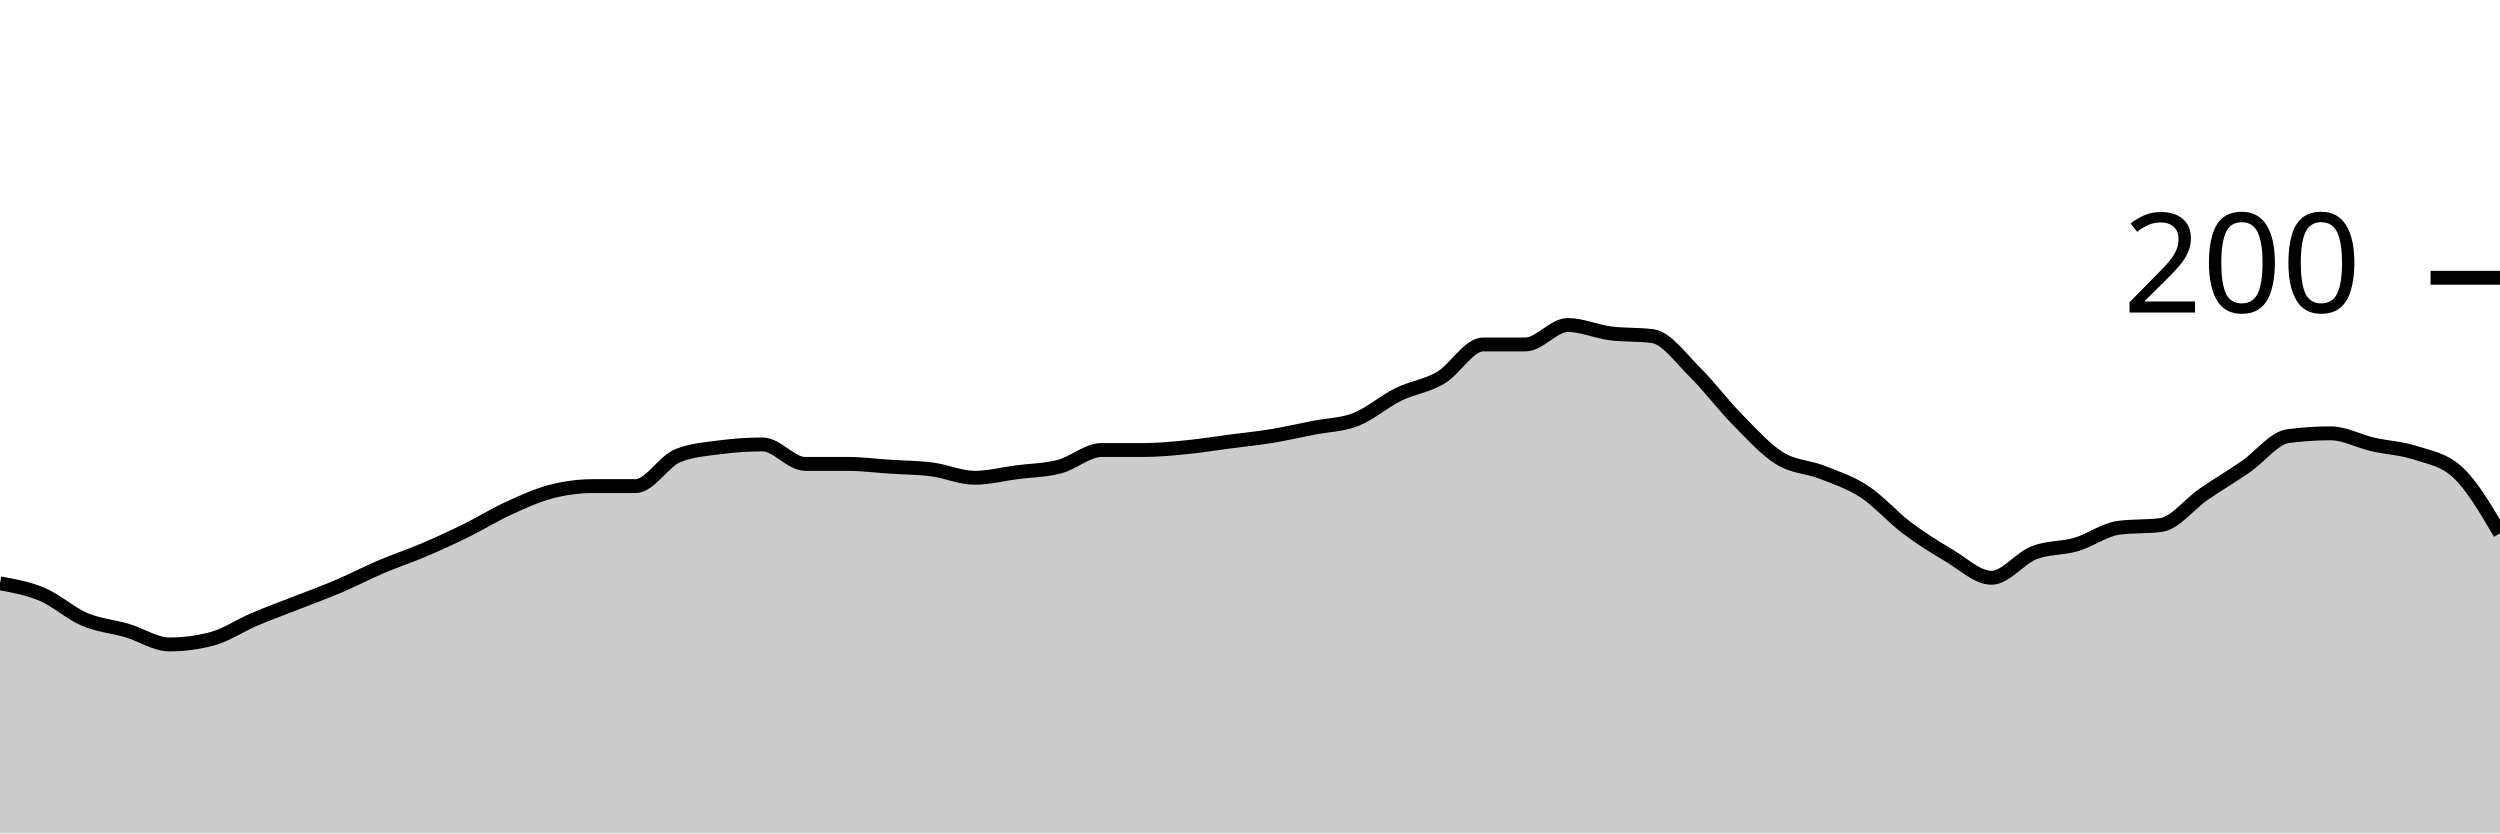
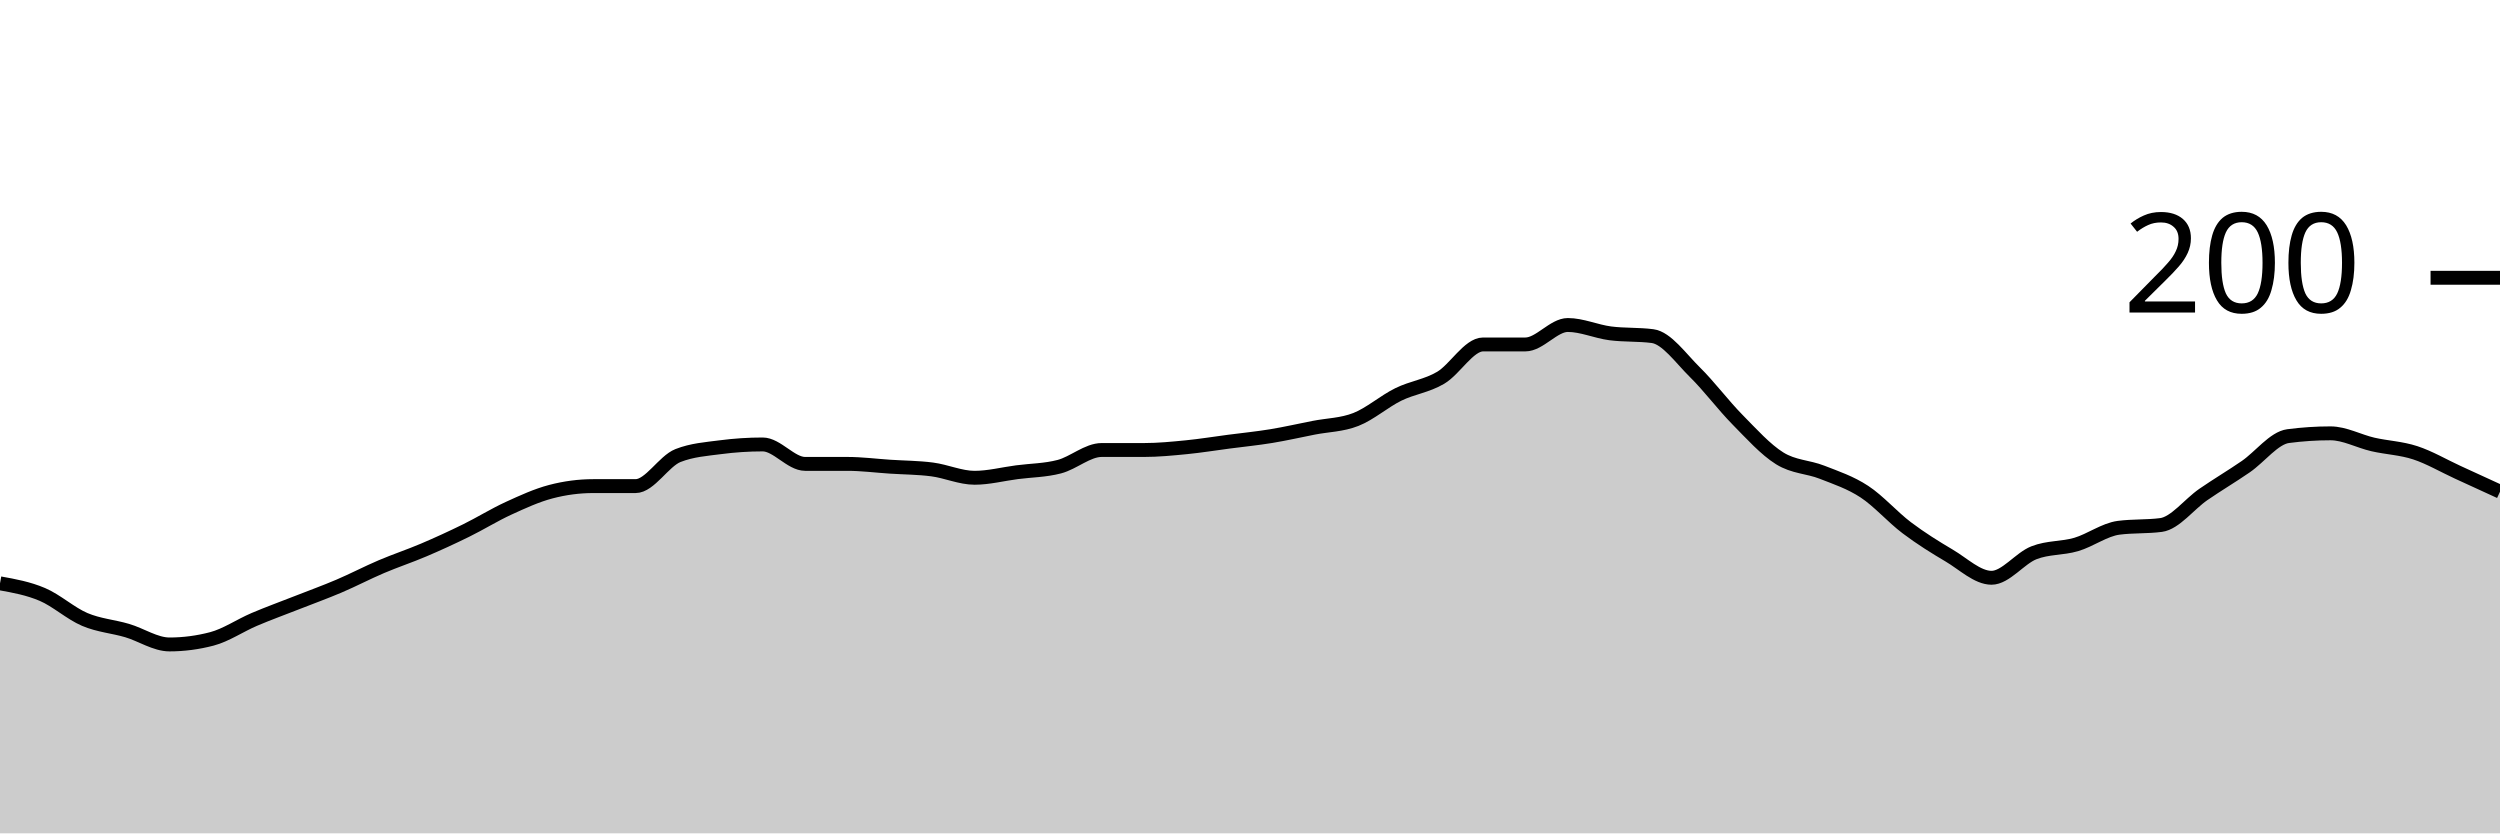
<svg xmlns="http://www.w3.org/2000/svg" viewBox="0 0 180 60">
  <g transform="translate(0,20)">
-     <path class="area" fill="rgba(0, 0, 0, 0.2)" d="M0,22C1.017,22.183,2.034,22.367,3.051,22.8C4.068,23.233,5.085,24.167,6.102,24.6C7.119,25.033,8.136,25.1,9.153,25.4C10.169,25.7,11.186,26.4,12.203,26.4C13.22,26.4,14.237,26.267,15.254,26C16.271,25.733,17.288,25.033,18.305,24.6C19.322,24.167,20.339,23.8,21.356,23.4C22.373,23,23.39,22.633,24.407,22.2C25.424,21.767,26.441,21.233,27.458,20.8C28.475,20.367,29.492,20.033,30.508,19.6C31.525,19.167,32.542,18.7,33.559,18.2C34.576,17.7,35.593,17.067,36.61,16.6C37.627,16.133,38.644,15.667,39.661,15.4C40.678,15.133,41.695,15,42.712,15C43.729,15,44.746,15,45.763,15C46.78,15,47.797,13.2,48.814,12.8C49.831,12.4,50.847,12.333,51.864,12.2C52.881,12.067,53.898,12,54.915,12C55.932,12,56.949,13.4,57.966,13.4C58.983,13.4,60,13.4,61.017,13.4C62.034,13.4,63.051,13.533,64.068,13.6C65.085,13.667,66.102,13.667,67.119,13.8C68.136,13.933,69.153,14.4,70.169,14.4C71.186,14.4,72.203,14.133,73.22,14C74.237,13.867,75.254,13.867,76.271,13.6C77.288,13.333,78.305,12.4,79.322,12.4C80.339,12.4,81.356,12.4,82.373,12.4C83.39,12.4,84.407,12.3,85.424,12.2C86.441,12.1,87.458,11.933,88.475,11.8C89.492,11.667,90.508,11.567,91.525,11.4C92.542,11.233,93.559,11,94.576,10.8C95.593,10.6,96.61,10.6,97.627,10.2C98.644,9.8,99.661,8.9,100.678,8.4C101.695,7.9,102.712,7.8,103.729,7.2C104.746,6.6,105.763,4.8,106.78,4.8C107.797,4.8,108.814,4.8,109.831,4.8C110.847,4.8,111.864,3.4,112.881,3.4C113.898,3.4,114.915,3.867,115.932,4C116.949,4.133,117.966,4.067,118.983,4.2C120,4.333,121.017,5.8,122.034,6.8C123.051,7.8,124.068,9.167,125.085,10.2C126.102,11.233,127.119,12.367,128.136,13C129.153,13.633,130.169,13.6,131.186,14C132.203,14.4,133.22,14.733,134.237,15.4C135.254,16.067,136.271,17.233,137.288,18C138.305,18.767,139.322,19.4,140.339,20C141.356,20.6,142.373,21.6,143.39,21.6C144.407,21.6,145.424,20.2,146.441,19.8C147.458,19.4,148.475,19.5,149.492,19.2C150.508,18.9,151.525,18.133,152.542,18C153.559,17.867,154.576,17.933,155.593,17.8C156.61,17.667,157.627,16.3,158.644,15.6C159.661,14.9,160.678,14.3,161.695,13.6C162.712,12.9,163.729,11.533,164.746,11.4C165.763,11.267,166.78,11.2,167.797,11.2C168.814,11.2,169.831,11.767,170.847,12C171.864,12.233,172.881,12.267,173.898,12.6C174.915,12.933,175.932,13.067,176.949,14C177.966,14.933,178.983,16.667,180,18.4L180,40C178.983,40,177.966,40,176.949,40C175.932,40,174.915,40,173.898,40C172.881,40,171.864,40,170.847,40C169.831,40,168.814,40,167.797,40C166.78,40,165.763,40,164.746,40C163.729,40,162.712,40,161.695,40C160.678,40,159.661,40,158.644,40C157.627,40,156.61,40,155.593,40C154.576,40,153.559,40,152.542,40C151.525,40,150.508,40,149.492,40C148.475,40,147.458,40,146.441,40C145.424,40,144.407,40,143.39,40C142.373,40,141.356,40,140.339,40C139.322,40,138.305,40,137.288,40C136.271,40,135.254,40,134.237,40C133.22,40,132.203,40,131.186,40C130.169,40,129.153,40,128.136,40C127.119,40,126.102,40,125.085,40C124.068,40,123.051,40,122.034,40C121.017,40,120,40,118.983,40C117.966,40,116.949,40,115.932,40C114.915,40,113.898,40,112.881,40C111.864,40,110.847,40,109.831,40C108.814,40,107.797,40,106.78,40C105.763,40,104.746,40,103.729,40C102.712,40,101.695,40,100.678,40C99.661,40,98.644,40,97.627,40C96.61,40,95.593,40,94.576,40C93.559,40,92.542,40,91.525,40C90.508,40,89.492,40,88.475,40C87.458,40,86.441,40,85.424,40C84.407,40,83.39,40,82.373,40C81.356,40,80.339,40,79.322,40C78.305,40,77.288,40,76.271,40C75.254,40,74.237,40,73.22,40C72.203,40,71.186,40,70.169,40C69.153,40,68.136,40,67.119,40C66.102,40,65.085,40,64.068,40C63.051,40,62.034,40,61.017,40C60,40,58.983,40,57.966,40C56.949,40,55.932,40,54.915,40C53.898,40,52.881,40,51.864,40C50.847,40,49.831,40,48.814,40C47.797,40,46.78,40,45.763,40C44.746,40,43.729,40,42.712,40C41.695,40,40.678,40,39.661,40C38.644,40,37.627,40,36.61,40C35.593,40,34.576,40,33.559,40C32.542,40,31.525,40,30.508,40C29.492,40,28.475,40,27.458,40C26.441,40,25.424,40,24.407,40C23.39,40,22.373,40,21.356,40C20.339,40,19.322,40,18.305,40C17.288,40,16.271,40,15.254,40C14.237,40,13.22,40,12.203,40C11.186,40,10.169,40,9.153,40C8.136,40,7.119,40,6.102,40C5.085,40,4.068,40,3.051,40C2.034,40,1.017,40,0,40Z" />
-     <path class="line" stroke="black" fill="none" d="M0,22C1.017,22.183,2.034,22.367,3.051,22.8C4.068,23.233,5.085,24.167,6.102,24.6C7.119,25.033,8.136,25.1,9.153,25.4C10.169,25.7,11.186,26.4,12.203,26.4C13.22,26.4,14.237,26.267,15.254,26C16.271,25.733,17.288,25.033,18.305,24.6C19.322,24.167,20.339,23.8,21.356,23.4C22.373,23,23.39,22.633,24.407,22.2C25.424,21.767,26.441,21.233,27.458,20.8C28.475,20.367,29.492,20.033,30.508,19.6C31.525,19.167,32.542,18.7,33.559,18.2C34.576,17.7,35.593,17.067,36.61,16.6C37.627,16.133,38.644,15.667,39.661,15.4C40.678,15.133,41.695,15,42.712,15C43.729,15,44.746,15,45.763,15C46.78,15,47.797,13.2,48.814,12.8C49.831,12.4,50.847,12.333,51.864,12.2C52.881,12.067,53.898,12,54.915,12C55.932,12,56.949,13.4,57.966,13.4C58.983,13.4,60,13.4,61.017,13.4C62.034,13.4,63.051,13.533,64.068,13.6C65.085,13.667,66.102,13.667,67.119,13.8C68.136,13.933,69.153,14.4,70.169,14.4C71.186,14.4,72.203,14.133,73.22,14C74.237,13.867,75.254,13.867,76.271,13.6C77.288,13.333,78.305,12.4,79.322,12.4C80.339,12.4,81.356,12.4,82.373,12.4C83.39,12.4,84.407,12.3,85.424,12.2C86.441,12.1,87.458,11.933,88.475,11.8C89.492,11.667,90.508,11.567,91.525,11.4C92.542,11.233,93.559,11,94.576,10.8C95.593,10.6,96.61,10.6,97.627,10.2C98.644,9.8,99.661,8.9,100.678,8.4C101.695,7.9,102.712,7.8,103.729,7.2C104.746,6.6,105.763,4.8,106.78,4.8C107.797,4.8,108.814,4.8,109.831,4.8C110.847,4.8,111.864,3.4,112.881,3.4C113.898,3.4,114.915,3.867,115.932,4C116.949,4.133,117.966,4.067,118.983,4.2C120,4.333,121.017,5.8,122.034,6.8C123.051,7.8,124.068,9.167,125.085,10.2C126.102,11.233,127.119,12.367,128.136,13C129.153,13.633,130.169,13.6,131.186,14C132.203,14.4,133.22,14.733,134.237,15.4C135.254,16.067,136.271,17.233,137.288,18C138.305,18.767,139.322,19.4,140.339,20C141.356,20.6,142.373,21.6,143.39,21.6C144.407,21.6,145.424,20.2,146.441,19.8C147.458,19.4,148.475,19.5,149.492,19.2C150.508,18.9,151.525,18.133,152.542,18C153.559,17.867,154.576,17.933,155.593,17.8C156.61,17.667,157.627,16.3,158.644,15.6C159.661,14.9,160.678,14.3,161.695,13.6C162.712,12.9,163.729,11.533,164.746,11.4C165.763,11.267,166.78,11.2,167.797,11.2C168.814,11.2,169.831,11.767,170.847,12C171.864,12.233,172.881,12.267,173.898,12.6C174.915,12.933,175.932,13.067,176.949,14C177.966,14.933,178.983,16.667,180,18.4" />
+     <path class="area" fill="rgba(0, 0, 0, 0.2)" d="M0,22C1.017,22.183,2.034,22.367,3.051,22.8C4.068,23.233,5.085,24.167,6.102,24.6C7.119,25.033,8.136,25.1,9.153,25.4C10.169,25.7,11.186,26.4,12.203,26.4C13.22,26.4,14.237,26.267,15.254,26C16.271,25.733,17.288,25.033,18.305,24.6C19.322,24.167,20.339,23.8,21.356,23.4C22.373,23,23.39,22.633,24.407,22.2C25.424,21.767,26.441,21.233,27.458,20.8C28.475,20.367,29.492,20.033,30.508,19.6C31.525,19.167,32.542,18.7,33.559,18.2C34.576,17.7,35.593,17.067,36.61,16.6C37.627,16.133,38.644,15.667,39.661,15.4C40.678,15.133,41.695,15,42.712,15C43.729,15,44.746,15,45.763,15C46.78,15,47.797,13.2,48.814,12.8C49.831,12.4,50.847,12.333,51.864,12.2C52.881,12.067,53.898,12,54.915,12C55.932,12,56.949,13.4,57.966,13.4C58.983,13.4,60,13.4,61.017,13.4C62.034,13.4,63.051,13.533,64.068,13.6C65.085,13.667,66.102,13.667,67.119,13.8C68.136,13.933,69.153,14.4,70.169,14.4C71.186,14.4,72.203,14.133,73.22,14C74.237,13.867,75.254,13.867,76.271,13.6C77.288,13.333,78.305,12.4,79.322,12.4C80.339,12.4,81.356,12.4,82.373,12.4C83.39,12.4,84.407,12.3,85.424,12.2C86.441,12.1,87.458,11.933,88.475,11.8C89.492,11.667,90.508,11.567,91.525,11.4C92.542,11.233,93.559,11,94.576,10.8C95.593,10.6,96.61,10.6,97.627,10.2C98.644,9.8,99.661,8.9,100.678,8.4C101.695,7.9,102.712,7.8,103.729,7.2C104.746,6.6,105.763,4.8,106.78,4.8C107.797,4.8,108.814,4.8,109.831,4.8C110.847,4.8,111.864,3.4,112.881,3.4C113.898,3.4,114.915,3.867,115.932,4C116.949,4.133,117.966,4.067,118.983,4.2C120,4.333,121.017,5.8,122.034,6.8C123.051,7.8,124.068,9.167,125.085,10.2C126.102,11.233,127.119,12.367,128.136,13C129.153,13.633,130.169,13.6,131.186,14C132.203,14.4,133.22,14.733,134.237,15.4C135.254,16.067,136.271,17.233,137.288,18C138.305,18.767,139.322,19.4,140.339,20C141.356,20.6,142.373,21.6,143.39,21.6C144.407,21.6,145.424,20.2,146.441,19.8C147.458,19.4,148.475,19.5,149.492,19.2C150.508,18.9,151.525,18.133,152.542,18C153.559,17.867,154.576,17.933,155.593,17.8C156.61,17.667,157.627,16.3,158.644,15.6C159.661,14.9,160.678,14.3,161.695,13.6C162.712,12.9,163.729,11.533,164.746,11.4C165.763,11.267,166.78,11.2,167.797,11.2C168.814,11.2,169.831,11.767,170.847,12C171.864,12.233,172.881,12.267,173.898,12.6C174.915,12.933,175.932,13.533,176.949,14C177.966,14.467,178.983,14.933,180,15.4L180,40C178.983,40,177.966,40,176.949,40C175.932,40,174.915,40,173.898,40C172.881,40,171.864,40,170.847,40C169.831,40,168.814,40,167.797,40C166.78,40,165.763,40,164.746,40C163.729,40,162.712,40,161.695,40C160.678,40,159.661,40,158.644,40C157.627,40,156.61,40,155.593,40C154.576,40,153.559,40,152.542,40C151.525,40,150.508,40,149.492,40C148.475,40,147.458,40,146.441,40C145.424,40,144.407,40,143.39,40C142.373,40,141.356,40,140.339,40C139.322,40,138.305,40,137.288,40C136.271,40,135.254,40,134.237,40C133.22,40,132.203,40,131.186,40C130.169,40,129.153,40,128.136,40C127.119,40,126.102,40,125.085,40C124.068,40,123.051,40,122.034,40C121.017,40,120,40,118.983,40C117.966,40,116.949,40,115.932,40C114.915,40,113.898,40,112.881,40C111.864,40,110.847,40,109.831,40C108.814,40,107.797,40,106.78,40C105.763,40,104.746,40,103.729,40C102.712,40,101.695,40,100.678,40C99.661,40,98.644,40,97.627,40C96.61,40,95.593,40,94.576,40C93.559,40,92.542,40,91.525,40C90.508,40,89.492,40,88.475,40C87.458,40,86.441,40,85.424,40C84.407,40,83.39,40,82.373,40C81.356,40,80.339,40,79.322,40C78.305,40,77.288,40,76.271,40C75.254,40,74.237,40,73.22,40C72.203,40,71.186,40,70.169,40C69.153,40,68.136,40,67.119,40C66.102,40,65.085,40,64.068,40C63.051,40,62.034,40,61.017,40C60,40,58.983,40,57.966,40C56.949,40,55.932,40,54.915,40C53.898,40,52.881,40,51.864,40C50.847,40,49.831,40,48.814,40C47.797,40,46.78,40,45.763,40C44.746,40,43.729,40,42.712,40C41.695,40,40.678,40,39.661,40C38.644,40,37.627,40,36.61,40C35.593,40,34.576,40,33.559,40C32.542,40,31.525,40,30.508,40C29.492,40,28.475,40,27.458,40C26.441,40,25.424,40,24.407,40C23.39,40,22.373,40,21.356,40C20.339,40,19.322,40,18.305,40C17.288,40,16.271,40,15.254,40C14.237,40,13.22,40,12.203,40C11.186,40,10.169,40,9.153,40C8.136,40,7.119,40,6.102,40C5.085,40,4.068,40,3.051,40C2.034,40,1.017,40,0,40Z" />
+     <path class="line" stroke="black" fill="none" d="M0,22C1.017,22.183,2.034,22.367,3.051,22.8C4.068,23.233,5.085,24.167,6.102,24.6C7.119,25.033,8.136,25.1,9.153,25.4C10.169,25.7,11.186,26.4,12.203,26.4C13.22,26.4,14.237,26.267,15.254,26C16.271,25.733,17.288,25.033,18.305,24.6C19.322,24.167,20.339,23.8,21.356,23.4C22.373,23,23.39,22.633,24.407,22.2C25.424,21.767,26.441,21.233,27.458,20.8C28.475,20.367,29.492,20.033,30.508,19.6C31.525,19.167,32.542,18.7,33.559,18.2C34.576,17.7,35.593,17.067,36.61,16.6C37.627,16.133,38.644,15.667,39.661,15.4C40.678,15.133,41.695,15,42.712,15C43.729,15,44.746,15,45.763,15C46.78,15,47.797,13.2,48.814,12.8C49.831,12.4,50.847,12.333,51.864,12.2C52.881,12.067,53.898,12,54.915,12C55.932,12,56.949,13.4,57.966,13.4C58.983,13.4,60,13.4,61.017,13.4C62.034,13.4,63.051,13.533,64.068,13.6C65.085,13.667,66.102,13.667,67.119,13.8C68.136,13.933,69.153,14.4,70.169,14.4C71.186,14.4,72.203,14.133,73.22,14C74.237,13.867,75.254,13.867,76.271,13.6C77.288,13.333,78.305,12.4,79.322,12.4C80.339,12.4,81.356,12.4,82.373,12.4C83.39,12.4,84.407,12.3,85.424,12.2C86.441,12.1,87.458,11.933,88.475,11.8C89.492,11.667,90.508,11.567,91.525,11.4C92.542,11.233,93.559,11,94.576,10.8C95.593,10.6,96.61,10.6,97.627,10.2C98.644,9.8,99.661,8.9,100.678,8.4C101.695,7.9,102.712,7.8,103.729,7.2C104.746,6.6,105.763,4.8,106.78,4.8C107.797,4.8,108.814,4.8,109.831,4.8C110.847,4.8,111.864,3.4,112.881,3.4C113.898,3.4,114.915,3.867,115.932,4C116.949,4.133,117.966,4.067,118.983,4.2C120,4.333,121.017,5.8,122.034,6.8C123.051,7.8,124.068,9.167,125.085,10.2C126.102,11.233,127.119,12.367,128.136,13C129.153,13.633,130.169,13.6,131.186,14C132.203,14.4,133.22,14.733,134.237,15.4C135.254,16.067,136.271,17.233,137.288,18C138.305,18.767,139.322,19.4,140.339,20C141.356,20.6,142.373,21.6,143.39,21.6C144.407,21.6,145.424,20.2,146.441,19.8C147.458,19.4,148.475,19.5,149.492,19.2C150.508,18.9,151.525,18.133,152.542,18C153.559,17.867,154.576,17.933,155.593,17.8C156.61,17.667,157.627,16.3,158.644,15.6C159.661,14.9,160.678,14.3,161.695,13.6C162.712,12.9,163.729,11.533,164.746,11.4C165.763,11.267,166.78,11.2,167.797,11.2C168.814,11.2,169.831,11.767,170.847,12C171.864,12.233,172.881,12.267,173.898,12.6C174.915,12.933,175.932,13.533,176.949,14C177.966,14.467,178.983,14.933,180,15.4" />
    <path class="axis-ceiling" stroke-width="1" stroke="black" fill="none" d="M175,0L180,0" />
    <text class="axis-ceiling-label" font-family="sans-serif" text-anchor="end" font-size="10px" x="170" y="2.5">200</text>
  </g>
</svg>
